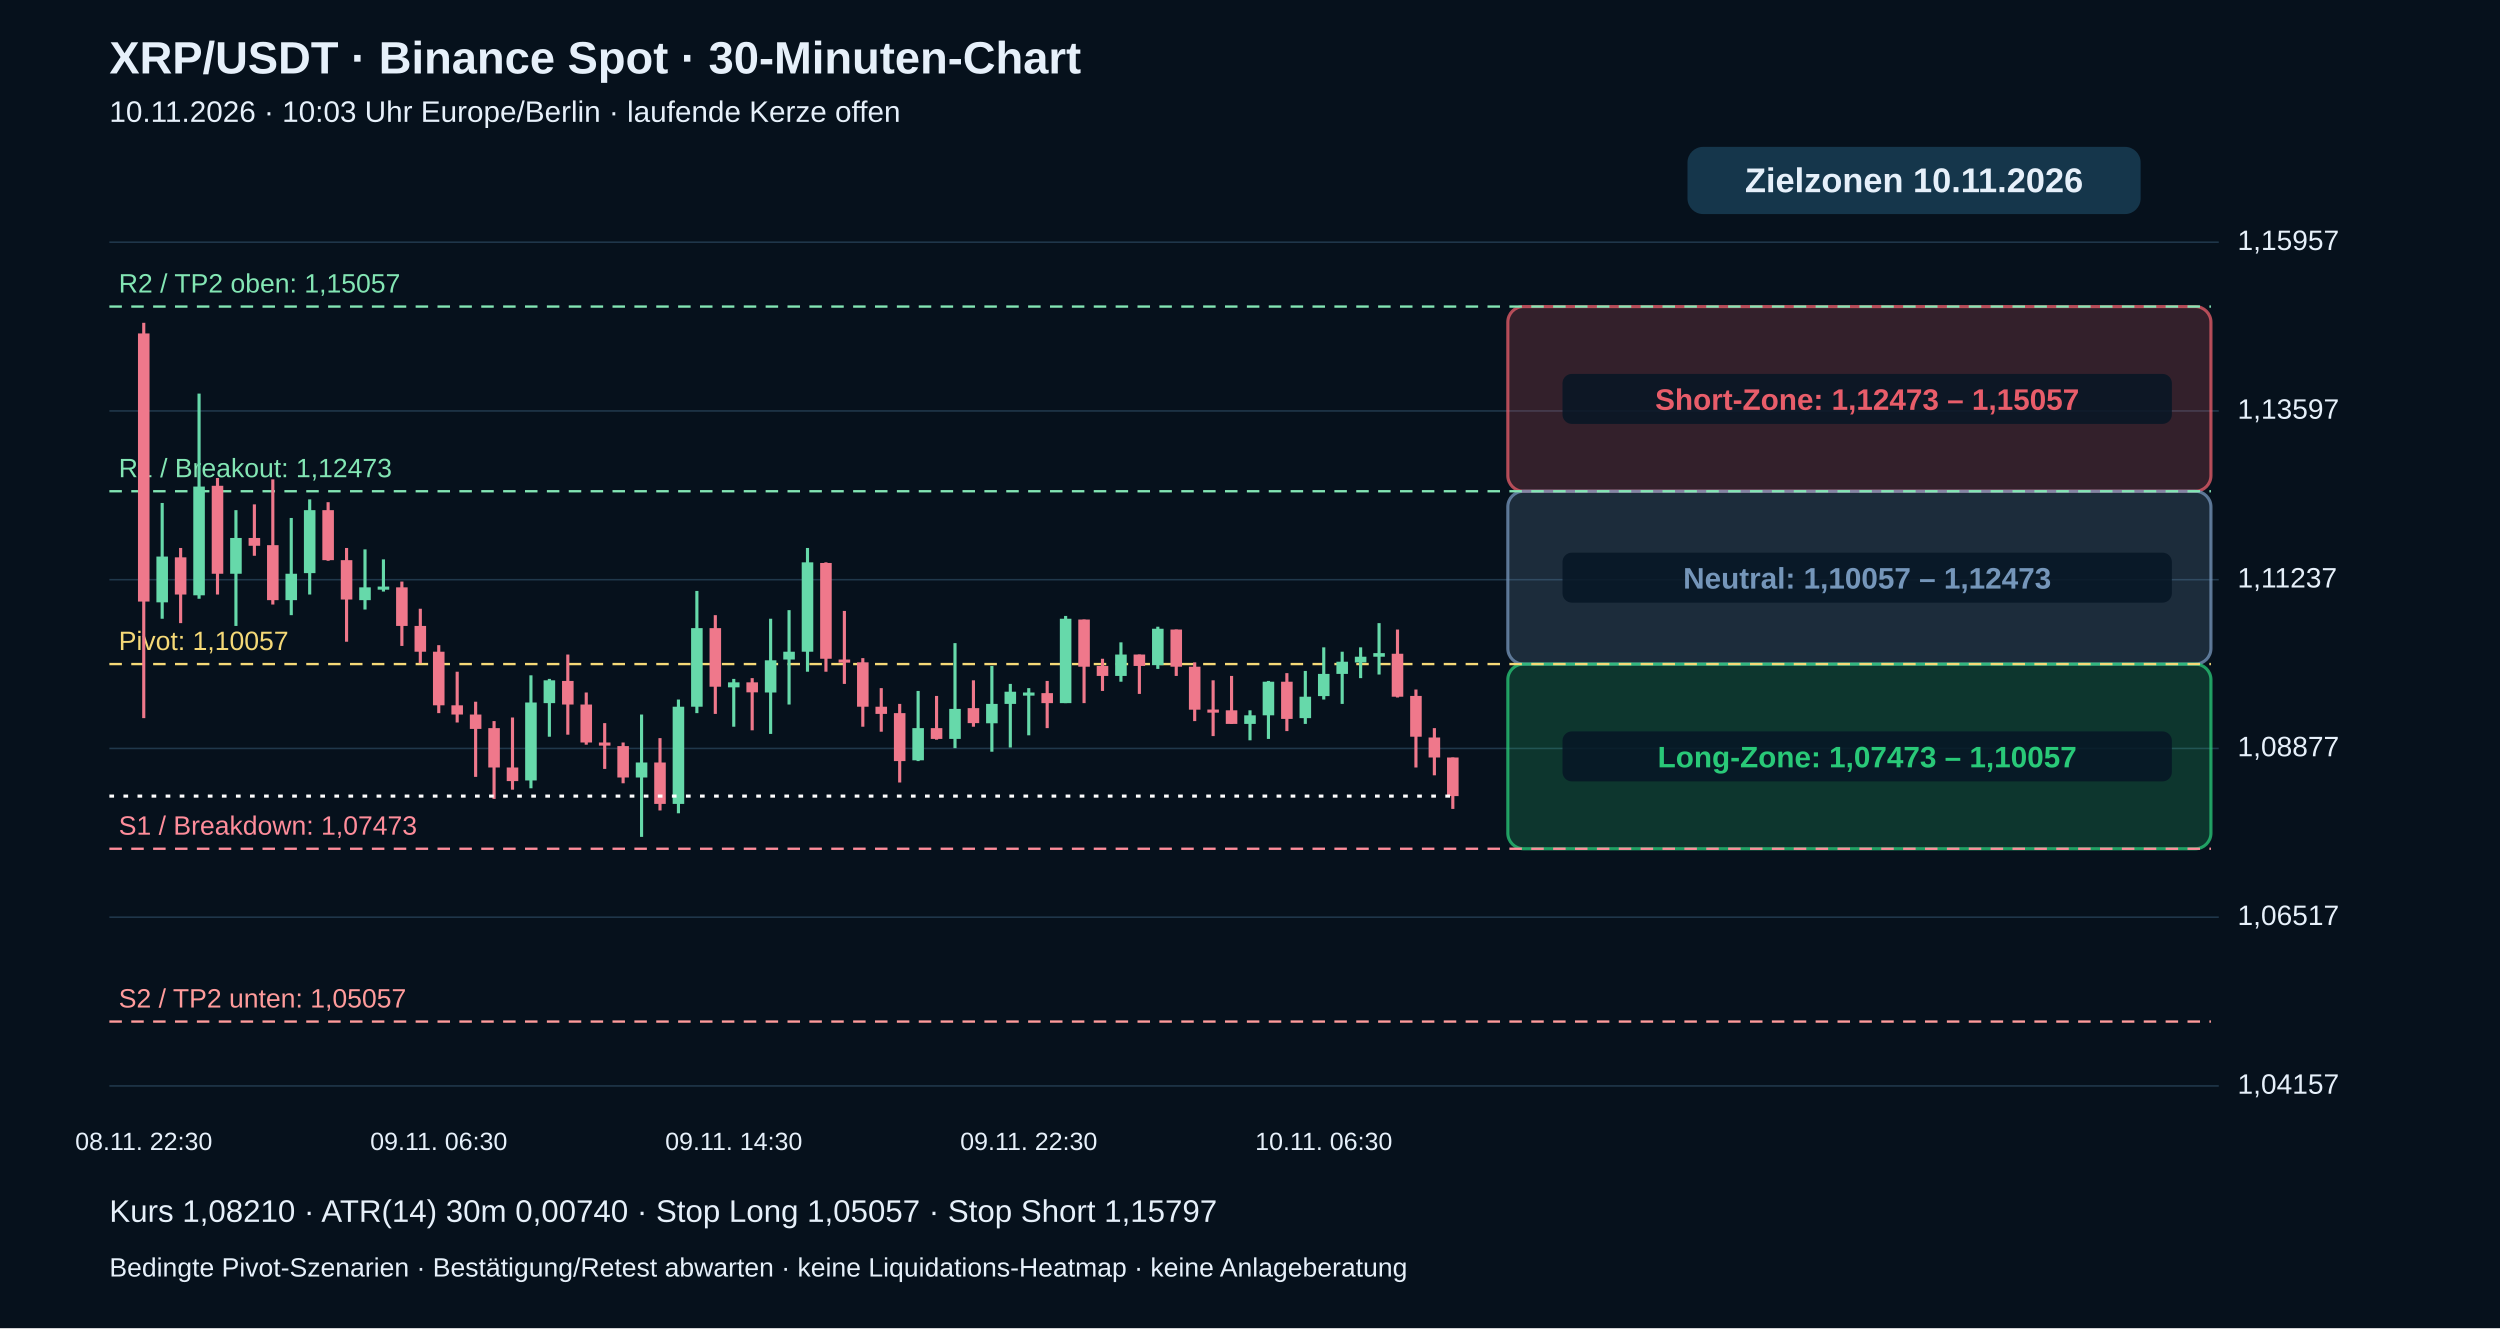
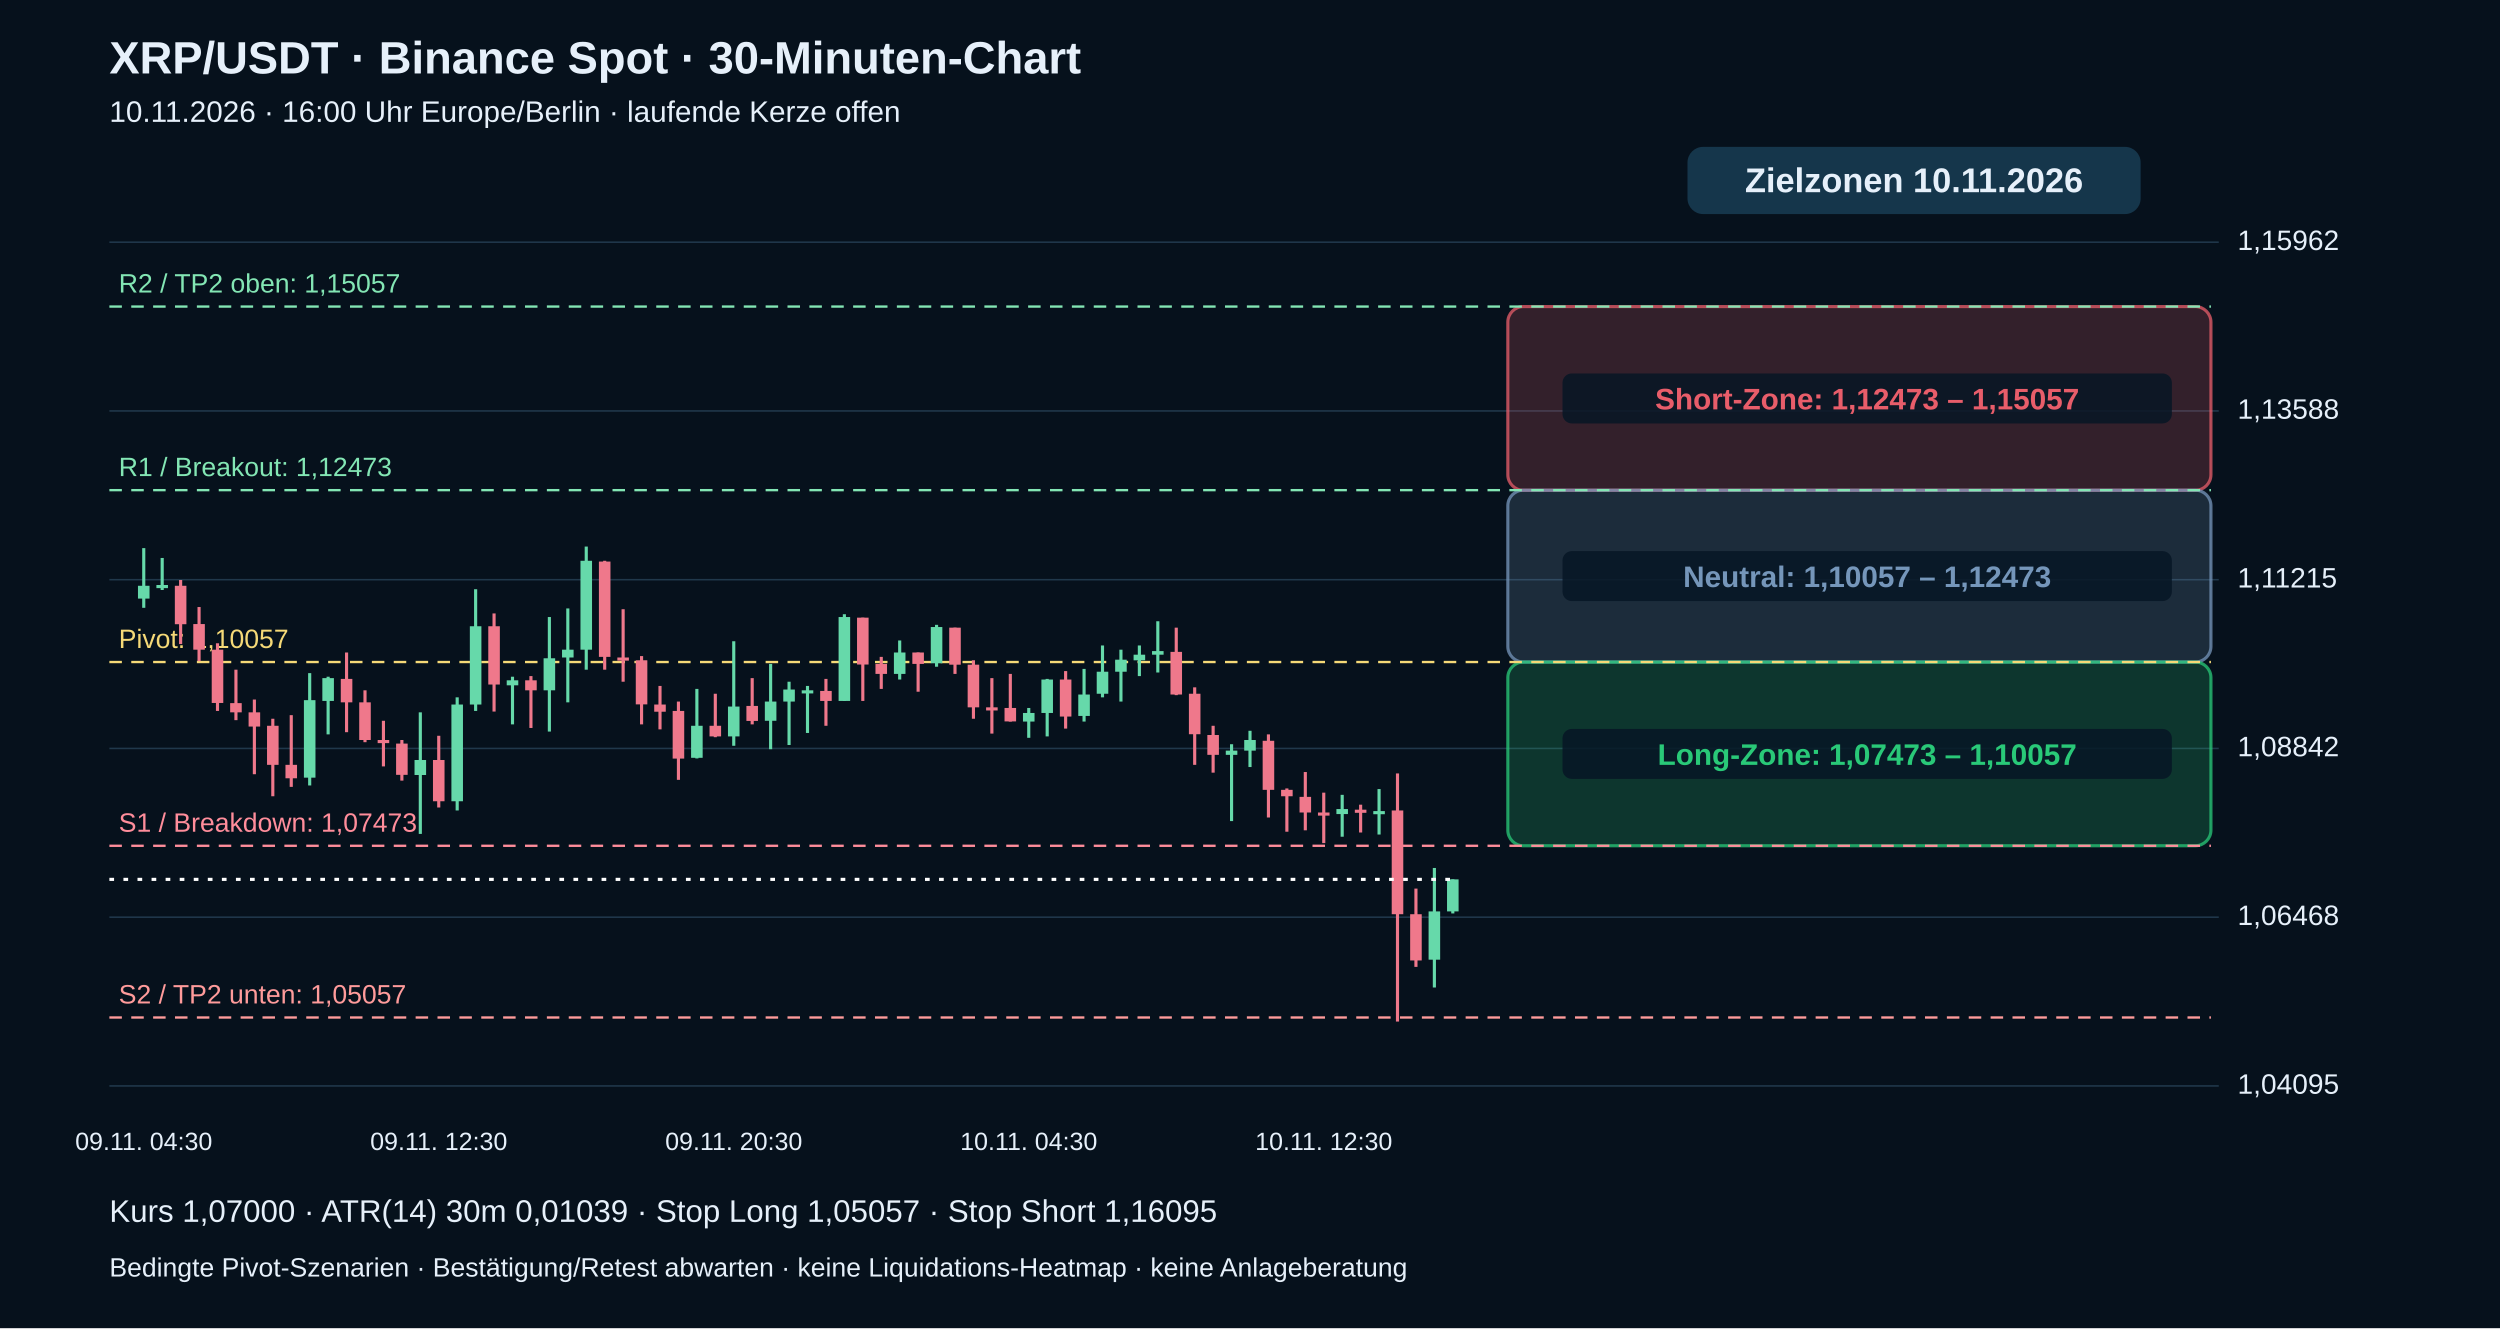
<svg xmlns="http://www.w3.org/2000/svg" viewBox="0 0 1600 850" role="img" aria-label="XRP echte 30-Minuten-Kerzen mit Pivot-Zielzonen">
  <rect width="1600" height="850" fill="#06111c" />
  <g font-family="Arial,Helvetica,sans-serif" fill="#e6f0fa">
    <text x="70" y="47" font-size="29" font-weight="bold">XRP/USDT · Binance Spot · 30-Minuten-Chart</text>
-     <text x="70" y="78" font-size="19">10.11.2026 · 10:03 Uhr Europe/Berlin · laufende Kerze offen</text>
+     <text x="70" y="78" font-size="19">10.11.2026 · 16:00 Uhr Europe/Berlin · laufende Kerze offen</text>
    <path d="M70 695.0 H1420" stroke="#20384b" stroke-width="1" />
-     <text x="1432" y="700.0" font-size="18">1,04157</text>
+     <text x="1432" y="700.0" font-size="18">1,04095</text>
    <path d="M70 587.0 H1420" stroke="#20384b" stroke-width="1" />
-     <text x="1432" y="592.0" font-size="18">1,06517</text>
+     <text x="1432" y="592.0" font-size="18">1,06468</text>
    <path d="M70 479.0 H1420" stroke="#20384b" stroke-width="1" />
-     <text x="1432" y="484.0" font-size="18">1,08877</text>
+     <text x="1432" y="484.0" font-size="18">1,08842</text>
    <path d="M70 371.0 H1420" stroke="#20384b" stroke-width="1" />
-     <text x="1432" y="376.0" font-size="18">1,11237</text>
+     <text x="1432" y="376.0" font-size="18">1,11215</text>
    <path d="M70 263.0 H1420" stroke="#20384b" stroke-width="1" />
-     <text x="1432" y="268.0" font-size="18">1,13597</text>
+     <text x="1432" y="268.0" font-size="18">1,13588</text>
    <path d="M70 155.0 H1420" stroke="#20384b" stroke-width="1" />
-     <text x="1432" y="160.0" font-size="18">1,15957</text>
-     <rect x="965" y="196.2" width="450" height="118.2" rx="10" fill="#e85d6a" fill-opacity=".20" stroke="#e85d6a" stroke-opacity=".75" stroke-width="2" />
-     <rect x="1000" y="239.3" width="390" height="32" rx="6" fill="#071625" fill-opacity=".85" />
-     <text x="1195" y="262.3" text-anchor="middle" font-size="19" font-weight="bold" fill="#e85d6a">Short-Zone: 1,12473 – 1,15057</text>
-     <rect x="965" y="314.4" width="450" height="110.6" rx="10" fill="#7596ba" fill-opacity=".20" stroke="#7596ba" stroke-opacity=".75" stroke-width="2" />
-     <rect x="1000" y="353.7" width="390" height="32" rx="6" fill="#071625" fill-opacity=".85" />
-     <text x="1195" y="376.7" text-anchor="middle" font-size="19" font-weight="bold" fill="#7596ba">Neutral: 1,10057 – 1,12473</text>
-     <rect x="965" y="425.0" width="450" height="118.2" rx="10" fill="#29c978" fill-opacity=".20" stroke="#29c978" stroke-opacity=".75" stroke-width="2" />
-     <rect x="1000" y="468.1" width="390" height="32" rx="6" fill="#071625" fill-opacity=".85" />
-     <text x="1195" y="491.1" text-anchor="middle" font-size="19" font-weight="bold" fill="#29c978">Long-Zone: 1,07473 – 1,10057</text>
-     <path d="M70 653.8 H1415" stroke="#ff9b9b" stroke-dasharray="8 6" stroke-width="1.5" />
-     <text x="76" y="644.8" fill="#ff9b9b" font-size="17">S2 / TP2 unten: 1,05057</text>
-     <path d="M70 543.2 H1415" stroke="#ff8d9b" stroke-dasharray="8 6" stroke-width="1.5" />
-     <text x="76" y="534.2" fill="#ff8d9b" font-size="17">S1 / Breakdown: 1,07473</text>
-     <path d="M70 425.0 H1415" stroke="#f5d977" stroke-dasharray="8 6" stroke-width="1.5" />
-     <text x="76" y="416.0" fill="#f5d977" font-size="17">Pivot: 1,10057</text>
-     <path d="M70 314.4 H1415" stroke="#83e6b4" stroke-dasharray="8 6" stroke-width="1.5" />
-     <text x="76" y="305.4" fill="#83e6b4" font-size="17">R1 / Breakout: 1,12473</text>
+     <text x="1432" y="160.0" font-size="18">1,15962</text>
+     <rect x="965" y="196.2" width="450" height="117.6" rx="10" fill="#e85d6a" fill-opacity=".20" stroke="#e85d6a" stroke-opacity=".75" stroke-width="2" />
+     <rect x="1000" y="239.0" width="390" height="32" rx="6" fill="#071625" fill-opacity=".85" />
+     <text x="1195" y="262.0" text-anchor="middle" font-size="19" font-weight="bold" fill="#e85d6a">Short-Zone: 1,12473 – 1,15057</text>
+     <rect x="965" y="313.7" width="450" height="110.0" rx="10" fill="#7596ba" fill-opacity=".20" stroke="#7596ba" stroke-opacity=".75" stroke-width="2" />
+     <rect x="1000" y="352.7" width="390" height="32" rx="6" fill="#071625" fill-opacity=".85" />
+     <text x="1195" y="375.7" text-anchor="middle" font-size="19" font-weight="bold" fill="#7596ba">Neutral: 1,10057 – 1,12473</text>
+     <rect x="965" y="423.7" width="450" height="117.6" rx="10" fill="#29c978" fill-opacity=".20" stroke="#29c978" stroke-opacity=".75" stroke-width="2" />
+     <rect x="1000" y="466.5" width="390" height="32" rx="6" fill="#071625" fill-opacity=".85" />
+     <text x="1195" y="489.5" text-anchor="middle" font-size="19" font-weight="bold" fill="#29c978">Long-Zone: 1,07473 – 1,10057</text>
+     <path d="M70 651.2 H1415" stroke="#ff9b9b" stroke-dasharray="8 6" stroke-width="1.5" />
+     <text x="76" y="642.2" fill="#ff9b9b" font-size="17">S2 / TP2 unten: 1,05057</text>
+     <path d="M70 541.3 H1415" stroke="#ff8d9b" stroke-dasharray="8 6" stroke-width="1.5" />
+     <text x="76" y="532.3" fill="#ff8d9b" font-size="17">S1 / Breakdown: 1,07473</text>
+     <path d="M70 423.7 H1415" stroke="#f5d977" stroke-dasharray="8 6" stroke-width="1.5" />
+     <text x="76" y="414.7" fill="#f5d977" font-size="17">Pivot: 1,10057</text>
+     <path d="M70 313.7 H1415" stroke="#83e6b4" stroke-dasharray="8 6" stroke-width="1.5" />
+     <text x="76" y="304.7" fill="#83e6b4" font-size="17">R1 / Breakout: 1,12473</text>
    <path d="M70 196.2 H1415" stroke="#83e6b4" stroke-dasharray="8 6" stroke-width="1.5" />
    <text x="76" y="187.2" fill="#83e6b4" font-size="17">R2 / TP2 oben: 1,15057</text>
-     <path d="M92.0 206.6 V459.6" stroke="#ef788b" stroke-width="2" />
-     <rect x="88.3" y="213.4" width="7.4" height="171.6" fill="#ef788b" />
-     <text x="92.0" y="736" text-anchor="middle" font-size="16">08.11. 22:30</text>
-     <path d="M103.8 321.9 V396.0" stroke="#66d9aa" stroke-width="2" />
-     <rect x="100.1" y="356.2" width="7.4" height="29.3" fill="#66d9aa" />
-     <path d="M115.6 350.7 V398.8" stroke="#ef788b" stroke-width="2" />
-     <rect x="111.9" y="356.7" width="7.4" height="23.8" fill="#ef788b" />
-     <path d="M127.4 251.9 V383.2" stroke="#66d9aa" stroke-width="2" />
-     <rect x="123.7" y="311.4" width="7.4" height="69.6" fill="#66d9aa" />
-     <path d="M139.2 305.9 V380.5" stroke="#ef788b" stroke-width="2" />
-     <rect x="135.5" y="310.9" width="7.4" height="56.3" fill="#ef788b" />
-     <path d="M151.0 326.5 V400.6" stroke="#66d9aa" stroke-width="2" />
-     <rect x="147.3" y="344.3" width="7.4" height="22.9" fill="#66d9aa" />
-     <path d="M162.8 322.8 V355.7" stroke="#ef788b" stroke-width="2" />
-     <rect x="159.1" y="344.3" width="7.4" height="5.0" fill="#ef788b" />
-     <path d="M174.6 306.8 V386.9" stroke="#ef788b" stroke-width="2" />
-     <rect x="170.9" y="348.9" width="7.4" height="35.2" fill="#ef788b" />
-     <path d="M186.4 331.5 V393.7" stroke="#66d9aa" stroke-width="2" />
-     <rect x="182.7" y="367.2" width="7.4" height="16.9" fill="#66d9aa" />
-     <path d="M198.2 319.6 V380.5" stroke="#66d9aa" stroke-width="2" />
-     <rect x="194.5" y="326.5" width="7.4" height="40.3" fill="#66d9aa" />
-     <path d="M210.0 321.4 V358.9" stroke="#ef788b" stroke-width="2" />
-     <rect x="206.3" y="326.5" width="7.4" height="32.0" fill="#ef788b" />
-     <path d="M221.8 350.7 V410.7" stroke="#ef788b" stroke-width="2" />
-     <rect x="218.1" y="358.5" width="7.4" height="25.2" fill="#ef788b" />
-     <path d="M233.6 351.6 V390.1" stroke="#66d9aa" stroke-width="2" />
-     <rect x="229.9" y="375.9" width="7.4" height="8.2" fill="#66d9aa" />
-     <path d="M245.4 358.0 V378.6" stroke="#66d9aa" stroke-width="2" />
-     <rect x="241.7" y="375.4" width="7.4" height="2.0" fill="#66d9aa" />
-     <path d="M257.2 372.2 V413.4" stroke="#ef788b" stroke-width="2" />
-     <rect x="253.5" y="375.9" width="7.4" height="24.7" fill="#ef788b" />
-     <path d="M269.0 389.6 V424.4" stroke="#ef788b" stroke-width="2" />
-     <rect x="265.3" y="400.6" width="7.4" height="16.5" fill="#ef788b" />
-     <path d="M280.8 412.9 V456.4" stroke="#ef788b" stroke-width="2" />
-     <rect x="277.1" y="417.1" width="7.4" height="34.3" fill="#ef788b" />
-     <text x="280.8" y="736" text-anchor="middle" font-size="16">09.11. 06:30</text>
-     <path d="M292.6 429.9 V462.4" stroke="#ef788b" stroke-width="2" />
-     <rect x="288.9" y="451.4" width="7.4" height="5.9" fill="#ef788b" />
-     <path d="M304.4 449.1 V497.2" stroke="#ef788b" stroke-width="2" />
-     <rect x="300.7" y="457.3" width="7.4" height="9.2" fill="#ef788b" />
-     <path d="M316.2 461.5 V511.3" stroke="#ef788b" stroke-width="2" />
-     <rect x="312.5" y="466.0" width="7.4" height="25.2" fill="#ef788b" />
-     <path d="M328.0 459.2 V505.4" stroke="#ef788b" stroke-width="2" />
-     <rect x="324.3" y="491.2" width="7.4" height="8.7" fill="#ef788b" />
-     <path d="M339.8 432.2 V504.5" stroke="#66d9aa" stroke-width="2" />
-     <rect x="336.1" y="449.6" width="7.4" height="49.9" fill="#66d9aa" />
-     <path d="M351.6 434.5 V471.5" stroke="#66d9aa" stroke-width="2" />
-     <rect x="347.9" y="435.4" width="7.4" height="14.6" fill="#66d9aa" />
-     <path d="M363.4 418.9 V470.2" stroke="#ef788b" stroke-width="2" />
-     <rect x="359.7" y="435.8" width="7.4" height="15.1" fill="#ef788b" />
-     <path d="M375.2 443.2 V476.6" stroke="#ef788b" stroke-width="2" />
-     <rect x="371.5" y="450.9" width="7.4" height="24.3" fill="#ef788b" />
-     <path d="M387.0 462.8 V492.1" stroke="#ef788b" stroke-width="2" />
-     <rect x="383.3" y="475.2" width="7.4" height="2.0" fill="#ef788b" />
-     <path d="M398.8 475.2 V501.3" stroke="#ef788b" stroke-width="2" />
-     <rect x="395.1" y="477.5" width="7.4" height="20.1" fill="#ef788b" />
-     <path d="M410.6 457.3 V535.6" stroke="#66d9aa" stroke-width="2" />
-     <rect x="406.9" y="488.0" width="7.4" height="9.6" fill="#66d9aa" />
-     <path d="M422.4 472.4 V518.7" stroke="#ef788b" stroke-width="2" />
-     <rect x="418.7" y="488.0" width="7.4" height="26.5" fill="#ef788b" />
-     <path d="M434.2 447.7 V520.5" stroke="#66d9aa" stroke-width="2" />
-     <rect x="430.5" y="452.3" width="7.4" height="62.2" fill="#66d9aa" />
-     <path d="M446.0 378.2 V456.4" stroke="#66d9aa" stroke-width="2" />
-     <rect x="442.3" y="402.0" width="7.4" height="50.3" fill="#66d9aa" />
-     <path d="M457.8 393.7 V456.9" stroke="#ef788b" stroke-width="2" />
-     <rect x="454.1" y="402.0" width="7.4" height="37.5" fill="#ef788b" />
-     <path d="M469.6 434.5 V465.1" stroke="#66d9aa" stroke-width="2" />
-     <rect x="465.9" y="436.7" width="7.4" height="3.2" fill="#66d9aa" />
-     <text x="469.6" y="736" text-anchor="middle" font-size="16">09.11. 14:30</text>
-     <path d="M481.4 434.0 V467.4" stroke="#ef788b" stroke-width="2" />
-     <rect x="477.7" y="436.7" width="7.4" height="6.4" fill="#ef788b" />
-     <path d="M493.2 396.0 V469.7" stroke="#66d9aa" stroke-width="2" />
-     <rect x="489.5" y="422.6" width="7.4" height="20.6" fill="#66d9aa" />
-     <path d="M505.0 390.5 V450.9" stroke="#66d9aa" stroke-width="2" />
-     <rect x="501.3" y="417.1" width="7.4" height="5.0" fill="#66d9aa" />
-     <path d="M516.8 350.7 V429.9" stroke="#66d9aa" stroke-width="2" />
-     <rect x="513.1" y="359.9" width="7.4" height="57.2" fill="#66d9aa" />
-     <path d="M528.6 359.9 V429.9" stroke="#ef788b" stroke-width="2" />
-     <rect x="524.9" y="360.3" width="7.4" height="61.3" fill="#ef788b" />
-     <path d="M540.4 391.0 V437.7" stroke="#ef788b" stroke-width="2" />
-     <rect x="536.7" y="422.1" width="7.4" height="2.0" fill="#ef788b" />
-     <path d="M552.2 421.2 V465.1" stroke="#ef788b" stroke-width="2" />
-     <rect x="548.5" y="423.9" width="7.4" height="28.4" fill="#ef788b" />
-     <path d="M564.0 440.4 V468.3" stroke="#ef788b" stroke-width="2" />
-     <rect x="560.3" y="452.3" width="7.4" height="4.6" fill="#ef788b" />
-     <path d="M575.8 450.5 V500.8" stroke="#ef788b" stroke-width="2" />
-     <rect x="572.1" y="456.4" width="7.4" height="30.7" fill="#ef788b" />
-     <path d="M587.6 442.2 V487.1" stroke="#66d9aa" stroke-width="2" />
-     <rect x="583.9" y="466.0" width="7.4" height="20.6" fill="#66d9aa" />
-     <path d="M599.4 445.4 V473.4" stroke="#ef788b" stroke-width="2" />
-     <rect x="595.7" y="466.0" width="7.4" height="6.9" fill="#ef788b" />
-     <path d="M611.2 411.6 V478.8" stroke="#66d9aa" stroke-width="2" />
-     <rect x="607.5" y="453.7" width="7.4" height="19.2" fill="#66d9aa" />
-     <path d="M623.0 435.4 V465.1" stroke="#ef788b" stroke-width="2" />
-     <rect x="619.3" y="453.2" width="7.4" height="9.6" fill="#ef788b" />
-     <path d="M634.8 426.2 V481.1" stroke="#66d9aa" stroke-width="2" />
-     <rect x="631.1" y="450.5" width="7.4" height="12.4" fill="#66d9aa" />
-     <path d="M646.6 437.7 V478.4" stroke="#66d9aa" stroke-width="2" />
-     <rect x="642.9" y="442.7" width="7.4" height="7.8" fill="#66d9aa" />
-     <path d="M658.4 440.4 V470.6" stroke="#66d9aa" stroke-width="2" />
-     <rect x="654.7" y="443.2" width="7.4" height="2.0" fill="#66d9aa" />
-     <text x="658.4" y="736" text-anchor="middle" font-size="16">09.11. 22:30</text>
-     <path d="M670.2 435.8 V466.0" stroke="#ef788b" stroke-width="2" />
-     <rect x="666.5" y="443.6" width="7.4" height="6.4" fill="#ef788b" />
-     <path d="M682.0 394.2 V450.0" stroke="#66d9aa" stroke-width="2" />
-     <rect x="678.3" y="396.0" width="7.4" height="54.0" fill="#66d9aa" />
-     <path d="M693.8 396.5 V450.0" stroke="#ef788b" stroke-width="2" />
-     <rect x="690.1" y="396.5" width="7.4" height="30.2" fill="#ef788b" />
-     <path d="M705.6 421.6 V442.2" stroke="#ef788b" stroke-width="2" />
-     <rect x="701.9" y="426.2" width="7.4" height="6.4" fill="#ef788b" />
-     <path d="M717.4 411.1 V436.3" stroke="#66d9aa" stroke-width="2" />
-     <rect x="713.7" y="418.9" width="7.4" height="13.7" fill="#66d9aa" />
-     <path d="M729.2 418.9 V444.1" stroke="#ef788b" stroke-width="2" />
-     <rect x="725.5" y="418.9" width="7.4" height="7.3" fill="#ef788b" />
-     <path d="M741.0 401.1 V428.1" stroke="#66d9aa" stroke-width="2" />
-     <rect x="737.3" y="402.4" width="7.4" height="23.3" fill="#66d9aa" />
-     <path d="M752.8 402.9 V432.6" stroke="#ef788b" stroke-width="2" />
-     <rect x="749.1" y="402.9" width="7.4" height="23.8" fill="#ef788b" />
-     <path d="M764.6 423.9 V461.5" stroke="#ef788b" stroke-width="2" />
-     <rect x="760.9" y="426.7" width="7.4" height="27.5" fill="#ef788b" />
-     <path d="M776.4 435.4 V471.1" stroke="#ef788b" stroke-width="2" />
-     <rect x="772.7" y="454.1" width="7.4" height="2.0" fill="#ef788b" />
-     <path d="M788.2 432.6 V463.3" stroke="#ef788b" stroke-width="2" />
-     <rect x="784.5" y="454.6" width="7.4" height="8.7" fill="#ef788b" />
-     <path d="M800.0 454.6 V473.8" stroke="#66d9aa" stroke-width="2" />
-     <rect x="796.3" y="457.8" width="7.4" height="5.5" fill="#66d9aa" />
-     <path d="M811.8 435.8 V472.9" stroke="#66d9aa" stroke-width="2" />
-     <rect x="808.1" y="436.3" width="7.4" height="21.5" fill="#66d9aa" />
-     <path d="M823.6 430.8 V467.9" stroke="#ef788b" stroke-width="2" />
-     <rect x="819.9" y="436.3" width="7.4" height="23.8" fill="#ef788b" />
-     <path d="M835.4 429.4 V463.3" stroke="#66d9aa" stroke-width="2" />
-     <rect x="831.7" y="445.9" width="7.4" height="13.7" fill="#66d9aa" />
-     <path d="M847.2 414.3 V447.7" stroke="#66d9aa" stroke-width="2" />
-     <rect x="843.5" y="431.3" width="7.4" height="14.2" fill="#66d9aa" />
-     <text x="847.2" y="736" text-anchor="middle" font-size="16">10.11. 06:30</text>
-     <path d="M859.0 417.1 V450.5" stroke="#66d9aa" stroke-width="2" />
-     <rect x="855.3" y="423.5" width="7.4" height="7.8" fill="#66d9aa" />
-     <path d="M870.8 414.3 V434.0" stroke="#66d9aa" stroke-width="2" />
-     <rect x="867.1" y="420.3" width="7.4" height="3.7" fill="#66d9aa" />
-     <path d="M882.6 398.8 V431.7" stroke="#66d9aa" stroke-width="2" />
-     <rect x="878.9" y="418.0" width="7.4" height="2.3" fill="#66d9aa" />
-     <path d="M894.4 402.9 V446.4" stroke="#ef788b" stroke-width="2" />
-     <rect x="890.7" y="418.4" width="7.4" height="27.5" fill="#ef788b" />
-     <path d="M906.2 441.3 V491.2" stroke="#ef788b" stroke-width="2" />
-     <rect x="902.5" y="445.4" width="7.4" height="26.1" fill="#ef788b" />
-     <path d="M918.0 466.0 V496.2" stroke="#ef788b" stroke-width="2" />
-     <rect x="914.3" y="472.0" width="7.4" height="12.8" fill="#ef788b" />
-     <path d="M929.8 484.8 V517.7" stroke="#ef788b" stroke-width="2" />
-     <rect x="926.1" y="484.8" width="7.4" height="24.7" fill="#ef788b" />
-     <path d="M70 509.5 H930" stroke="#ffffff" stroke-width="2" stroke-dasharray="3 6" />
+     <path d="M92.0 350.8 V389.0" stroke="#66d9aa" stroke-width="2" />
+     <rect x="88.3" y="374.9" width="7.4" height="8.2" fill="#66d9aa" />
+     <text x="92.0" y="736" text-anchor="middle" font-size="16">09.11. 04:30</text>
+     <path d="M103.8 357.1 V377.6" stroke="#66d9aa" stroke-width="2" />
+     <rect x="100.1" y="374.4" width="7.4" height="2.0" fill="#66d9aa" />
+     <path d="M115.6 371.2 V412.2" stroke="#ef788b" stroke-width="2" />
+     <rect x="111.9" y="374.9" width="7.4" height="24.6" fill="#ef788b" />
+     <path d="M127.4 388.5 V423.1" stroke="#ef788b" stroke-width="2" />
+     <rect x="123.7" y="399.4" width="7.4" height="16.4" fill="#ef788b" />
+     <path d="M139.2 411.7 V455.0" stroke="#ef788b" stroke-width="2" />
+     <rect x="135.5" y="415.8" width="7.4" height="34.1" fill="#ef788b" />
+     <path d="M151.0 428.6 V460.9" stroke="#ef788b" stroke-width="2" />
+     <rect x="147.3" y="450.0" width="7.4" height="5.9" fill="#ef788b" />
+     <path d="M162.8 447.7 V495.5" stroke="#ef788b" stroke-width="2" />
+     <rect x="159.1" y="455.9" width="7.4" height="9.1" fill="#ef788b" />
+     <path d="M174.6 460.0 V509.6" stroke="#ef788b" stroke-width="2" />
+     <rect x="170.9" y="464.5" width="7.4" height="25.0" fill="#ef788b" />
+     <path d="M186.4 457.7 V503.6" stroke="#ef788b" stroke-width="2" />
+     <rect x="182.7" y="489.5" width="7.4" height="8.6" fill="#ef788b" />
+     <path d="M198.2 430.8 V502.7" stroke="#66d9aa" stroke-width="2" />
+     <rect x="194.5" y="448.1" width="7.4" height="49.6" fill="#66d9aa" />
+     <path d="M210.0 433.1 V470.0" stroke="#66d9aa" stroke-width="2" />
+     <rect x="206.3" y="434.0" width="7.4" height="14.6" fill="#66d9aa" />
+     <path d="M221.8 417.6 V468.6" stroke="#ef788b" stroke-width="2" />
+     <rect x="218.1" y="434.5" width="7.4" height="15.0" fill="#ef788b" />
+     <path d="M233.6 441.8 V475.0" stroke="#ef788b" stroke-width="2" />
+     <rect x="229.9" y="449.5" width="7.4" height="24.1" fill="#ef788b" />
+     <path d="M245.4 461.3 V490.5" stroke="#ef788b" stroke-width="2" />
+     <rect x="241.7" y="473.6" width="7.4" height="2.0" fill="#ef788b" />
+     <path d="M257.2 473.6 V499.6" stroke="#ef788b" stroke-width="2" />
+     <rect x="253.5" y="475.9" width="7.4" height="20.0" fill="#ef788b" />
+     <path d="M269.0 455.9 V533.7" stroke="#66d9aa" stroke-width="2" />
+     <rect x="265.3" y="486.4" width="7.4" height="9.6" fill="#66d9aa" />
+     <path d="M280.8 470.9 V516.8" stroke="#ef788b" stroke-width="2" />
+     <rect x="277.1" y="486.4" width="7.4" height="26.4" fill="#ef788b" />
+     <text x="280.8" y="736" text-anchor="middle" font-size="16">09.11. 12:30</text>
+     <path d="M292.6 446.3 V518.7" stroke="#66d9aa" stroke-width="2" />
+     <rect x="288.9" y="450.9" width="7.4" height="61.9" fill="#66d9aa" />
+     <path d="M304.4 377.1 V455.0" stroke="#66d9aa" stroke-width="2" />
+     <rect x="300.7" y="400.8" width="7.4" height="50.1" fill="#66d9aa" />
+     <path d="M316.2 392.6 V455.4" stroke="#ef788b" stroke-width="2" />
+     <rect x="312.5" y="400.8" width="7.4" height="37.3" fill="#ef788b" />
+     <path d="M328.0 433.1 V463.6" stroke="#66d9aa" stroke-width="2" />
+     <rect x="324.3" y="435.4" width="7.4" height="3.2" fill="#66d9aa" />
+     <path d="M339.8 432.7 V465.9" stroke="#ef788b" stroke-width="2" />
+     <rect x="336.1" y="435.4" width="7.4" height="6.4" fill="#ef788b" />
+     <path d="M351.6 394.9 V468.2" stroke="#66d9aa" stroke-width="2" />
+     <rect x="347.9" y="421.3" width="7.4" height="20.5" fill="#66d9aa" />
+     <path d="M363.4 389.4 V449.5" stroke="#66d9aa" stroke-width="2" />
+     <rect x="359.7" y="415.8" width="7.4" height="5.0" fill="#66d9aa" />
+     <path d="M375.2 349.8 V428.6" stroke="#66d9aa" stroke-width="2" />
+     <rect x="371.5" y="358.9" width="7.4" height="56.9" fill="#66d9aa" />
+     <path d="M387.0 358.9 V428.6" stroke="#ef788b" stroke-width="2" />
+     <rect x="383.3" y="359.4" width="7.4" height="61.0" fill="#ef788b" />
+     <path d="M398.8 389.9 V436.3" stroke="#ef788b" stroke-width="2" />
+     <rect x="395.1" y="420.8" width="7.4" height="2.0" fill="#ef788b" />
+     <path d="M410.6 419.9 V463.6" stroke="#ef788b" stroke-width="2" />
+     <rect x="406.9" y="422.6" width="7.4" height="28.2" fill="#ef788b" />
+     <path d="M422.4 439.0 V466.8" stroke="#ef788b" stroke-width="2" />
+     <rect x="418.7" y="450.9" width="7.4" height="4.6" fill="#ef788b" />
+     <path d="M434.2 449.0 V499.1" stroke="#ef788b" stroke-width="2" />
+     <rect x="430.5" y="455.0" width="7.4" height="30.5" fill="#ef788b" />
+     <path d="M446.0 440.9 V485.4" stroke="#66d9aa" stroke-width="2" />
+     <rect x="442.3" y="464.5" width="7.4" height="20.5" fill="#66d9aa" />
+     <path d="M457.8 444.0 V471.8" stroke="#ef788b" stroke-width="2" />
+     <rect x="454.1" y="464.5" width="7.4" height="6.8" fill="#ef788b" />
+     <path d="M469.6 410.4 V477.3" stroke="#66d9aa" stroke-width="2" />
+     <rect x="465.9" y="452.2" width="7.4" height="19.1" fill="#66d9aa" />
+     <text x="469.6" y="736" text-anchor="middle" font-size="16">09.11. 20:30</text>
+     <path d="M481.4 434.0 V463.6" stroke="#ef788b" stroke-width="2" />
+     <rect x="477.7" y="451.8" width="7.4" height="9.6" fill="#ef788b" />
+     <path d="M493.2 424.9 V479.5" stroke="#66d9aa" stroke-width="2" />
+     <rect x="489.5" y="449.0" width="7.4" height="12.3" fill="#66d9aa" />
+     <path d="M505.0 436.3 V476.8" stroke="#66d9aa" stroke-width="2" />
+     <rect x="501.3" y="441.3" width="7.4" height="7.7" fill="#66d9aa" />
+     <path d="M516.8 439.0 V469.1" stroke="#66d9aa" stroke-width="2" />
+     <rect x="513.1" y="441.8" width="7.4" height="2.0" fill="#66d9aa" />
+     <path d="M528.6 434.5 V464.5" stroke="#ef788b" stroke-width="2" />
+     <rect x="524.9" y="442.2" width="7.4" height="6.4" fill="#ef788b" />
+     <path d="M540.4 393.1 V448.6" stroke="#66d9aa" stroke-width="2" />
+     <rect x="536.7" y="394.9" width="7.4" height="53.7" fill="#66d9aa" />
+     <path d="M552.2 395.3 V448.6" stroke="#ef788b" stroke-width="2" />
+     <rect x="548.5" y="395.3" width="7.4" height="30.0" fill="#ef788b" />
+     <path d="M564.0 420.4 V440.9" stroke="#ef788b" stroke-width="2" />
+     <rect x="560.3" y="424.9" width="7.4" height="6.4" fill="#ef788b" />
+     <path d="M575.8 409.9 V434.9" stroke="#66d9aa" stroke-width="2" />
+     <rect x="572.1" y="417.6" width="7.4" height="13.7" fill="#66d9aa" />
+     <path d="M587.6 417.6 V442.7" stroke="#ef788b" stroke-width="2" />
+     <rect x="583.9" y="417.6" width="7.4" height="7.3" fill="#ef788b" />
+     <path d="M599.4 399.9 V426.7" stroke="#66d9aa" stroke-width="2" />
+     <rect x="595.7" y="401.3" width="7.4" height="23.2" fill="#66d9aa" />
+     <path d="M611.2 401.7 V431.3" stroke="#ef788b" stroke-width="2" />
+     <rect x="607.5" y="401.7" width="7.4" height="23.7" fill="#ef788b" />
+     <path d="M623.0 422.6 V460.0" stroke="#ef788b" stroke-width="2" />
+     <rect x="619.3" y="425.4" width="7.4" height="27.3" fill="#ef788b" />
+     <path d="M634.8 434.0 V469.5" stroke="#ef788b" stroke-width="2" />
+     <rect x="631.1" y="452.7" width="7.4" height="2.0" fill="#ef788b" />
+     <path d="M646.6 431.3 V461.8" stroke="#ef788b" stroke-width="2" />
+     <rect x="642.9" y="453.1" width="7.4" height="8.6" fill="#ef788b" />
+     <path d="M658.4 453.1 V472.2" stroke="#66d9aa" stroke-width="2" />
+     <rect x="654.7" y="456.3" width="7.4" height="5.5" fill="#66d9aa" />
+     <text x="658.4" y="736" text-anchor="middle" font-size="16">10.11. 04:30</text>
+     <path d="M670.2 434.5 V471.3" stroke="#66d9aa" stroke-width="2" />
+     <rect x="666.5" y="434.9" width="7.4" height="21.4" fill="#66d9aa" />
+     <path d="M682.0 429.5 V466.3" stroke="#ef788b" stroke-width="2" />
+     <rect x="678.3" y="434.9" width="7.4" height="23.7" fill="#ef788b" />
+     <path d="M693.8 428.1 V461.8" stroke="#66d9aa" stroke-width="2" />
+     <rect x="690.1" y="444.5" width="7.4" height="13.7" fill="#66d9aa" />
+     <path d="M705.6 413.1 V446.3" stroke="#66d9aa" stroke-width="2" />
+     <rect x="701.9" y="429.9" width="7.4" height="14.1" fill="#66d9aa" />
+     <path d="M717.4 415.8 V449.0" stroke="#66d9aa" stroke-width="2" />
+     <rect x="713.7" y="422.2" width="7.4" height="7.7" fill="#66d9aa" />
+     <path d="M729.2 413.1 V432.7" stroke="#66d9aa" stroke-width="2" />
+     <rect x="725.5" y="419.0" width="7.4" height="3.6" fill="#66d9aa" />
+     <path d="M741.0 397.6 V430.4" stroke="#66d9aa" stroke-width="2" />
+     <rect x="737.3" y="416.7" width="7.4" height="2.3" fill="#66d9aa" />
+     <path d="M752.8 401.7 V444.9" stroke="#ef788b" stroke-width="2" />
+     <rect x="749.1" y="417.2" width="7.4" height="27.3" fill="#ef788b" />
+     <path d="M764.6 439.9 V489.5" stroke="#ef788b" stroke-width="2" />
+     <rect x="760.9" y="444.0" width="7.4" height="25.9" fill="#ef788b" />
+     <path d="M776.4 464.5 V494.5" stroke="#ef788b" stroke-width="2" />
+     <rect x="772.7" y="470.4" width="7.4" height="12.7" fill="#ef788b" />
+     <path d="M788.2 476.3 V525.5" stroke="#66d9aa" stroke-width="2" />
+     <rect x="784.5" y="480.4" width="7.4" height="2.7" fill="#66d9aa" />
+     <path d="M800.0 467.7 V490.9" stroke="#66d9aa" stroke-width="2" />
+     <rect x="796.3" y="473.6" width="7.4" height="6.8" fill="#66d9aa" />
+     <path d="M811.8 470.0 V523.2" stroke="#ef788b" stroke-width="2" />
+     <rect x="808.1" y="474.1" width="7.4" height="31.4" fill="#ef788b" />
+     <path d="M823.6 504.6 V532.3" stroke="#ef788b" stroke-width="2" />
+     <rect x="819.9" y="505.5" width="7.4" height="4.1" fill="#ef788b" />
+     <path d="M835.4 494.1 V531.4" stroke="#ef788b" stroke-width="2" />
+     <rect x="831.7" y="510.0" width="7.4" height="10.0" fill="#ef788b" />
+     <path d="M847.2 507.3 V539.6" stroke="#ef788b" stroke-width="2" />
+     <rect x="843.5" y="520.0" width="7.4" height="2.0" fill="#ef788b" />
+     <text x="847.2" y="736" text-anchor="middle" font-size="16">10.11. 12:30</text>
+     <path d="M859.0 508.7 V535.5" stroke="#66d9aa" stroke-width="2" />
+     <rect x="855.3" y="517.8" width="7.4" height="3.2" fill="#66d9aa" />
+     <path d="M870.8 515.0 V532.8" stroke="#ef788b" stroke-width="2" />
+     <rect x="867.1" y="518.2" width="7.4" height="2.0" fill="#ef788b" />
+     <path d="M882.6 505.0 V534.1" stroke="#66d9aa" stroke-width="2" />
+     <rect x="878.9" y="519.1" width="7.4" height="2.0" fill="#66d9aa" />
+     <path d="M894.4 495.0 V653.8" stroke="#ef788b" stroke-width="2" />
+     <rect x="890.7" y="518.7" width="7.4" height="66.4" fill="#ef788b" />
+     <path d="M906.2 568.7 V618.8" stroke="#ef788b" stroke-width="2" />
+     <rect x="902.5" y="585.1" width="7.4" height="29.6" fill="#ef788b" />
+     <path d="M918.0 555.5 V632.0" stroke="#66d9aa" stroke-width="2" />
+     <rect x="914.3" y="583.3" width="7.4" height="30.9" fill="#66d9aa" />
+     <path d="M929.8 562.8 V584.6" stroke="#66d9aa" stroke-width="2" />
+     <rect x="926.1" y="562.8" width="7.4" height="20.5" fill="#66d9aa" />
+     <path d="M70 562.8 H930" stroke="#ffffff" stroke-width="2" stroke-dasharray="3 6" />
    <rect x="1080" y="94" width="290" height="43" rx="10" fill="#15364b" />
    <text x="1225" y="123" text-anchor="middle" font-size="22" font-weight="bold">Zielzonen 10.11.2026</text>
-     <text x="70" y="782" font-size="20">Kurs 1,08210 · ATR(14) 30m 0,00740 · Stop Long 1,05057 · Stop Short 1,15797</text>
+     <text x="70" y="782" font-size="20">Kurs 1,07000 · ATR(14) 30m 0,01039 · Stop Long 1,05057 · Stop Short 1,16095</text>
    <text x="70" y="817" font-size="17">Bedingte Pivot-Szenarien · Bestätigung/Retest abwarten · keine Liquidations-Heatmap · keine Anlageberatung</text>
  </g>
</svg>
